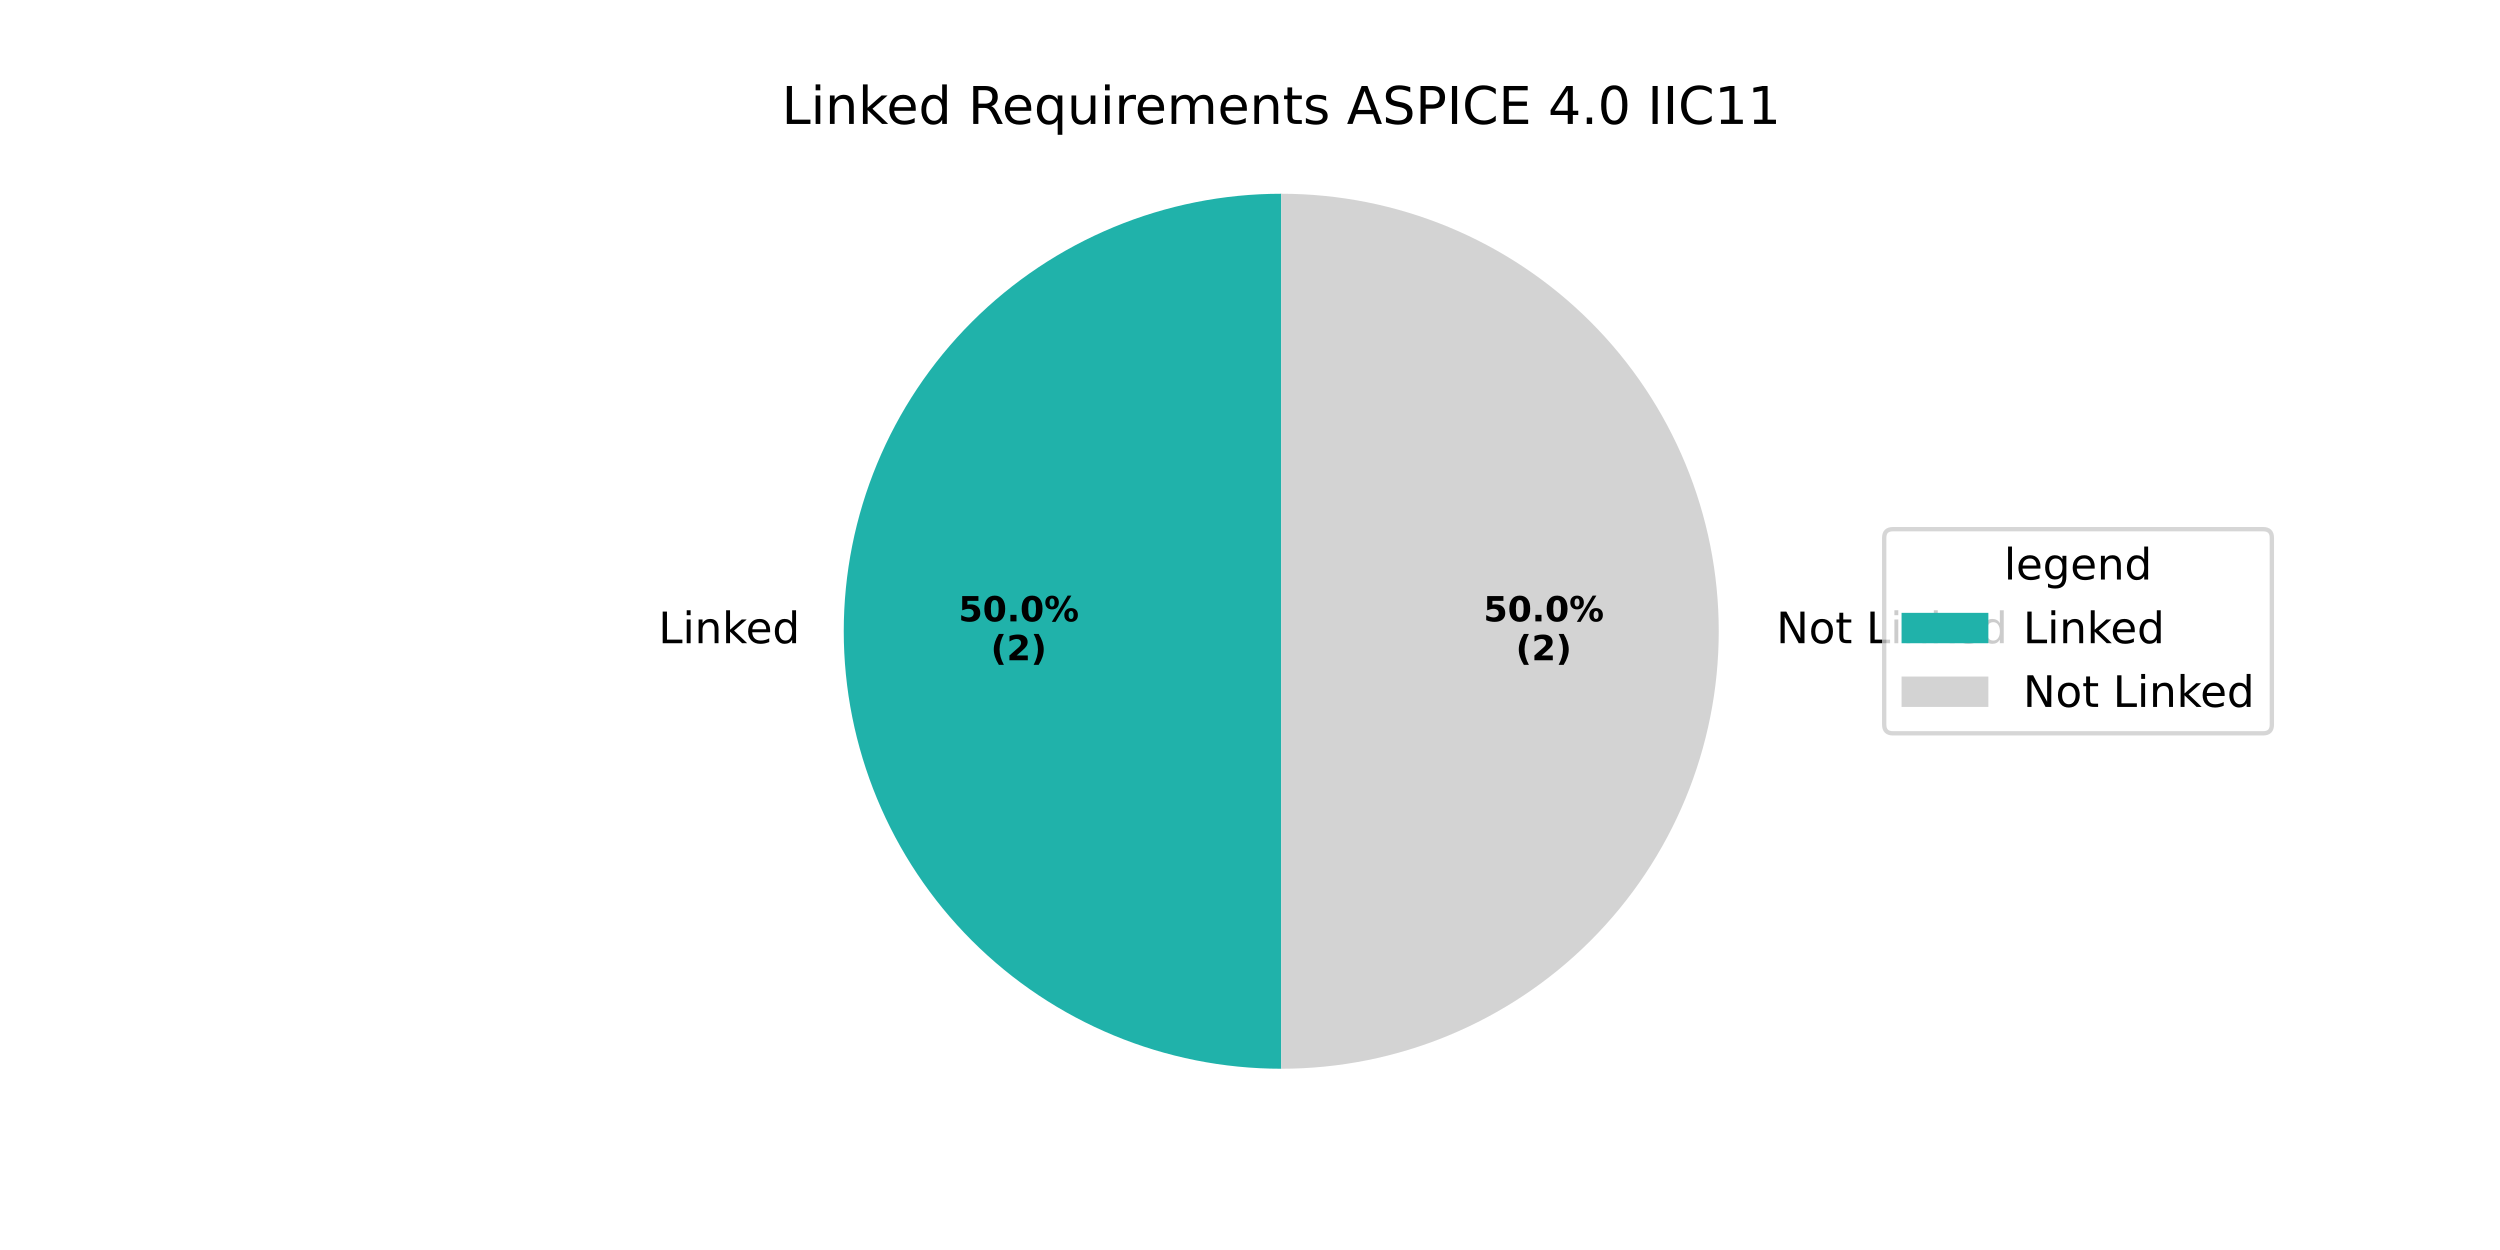
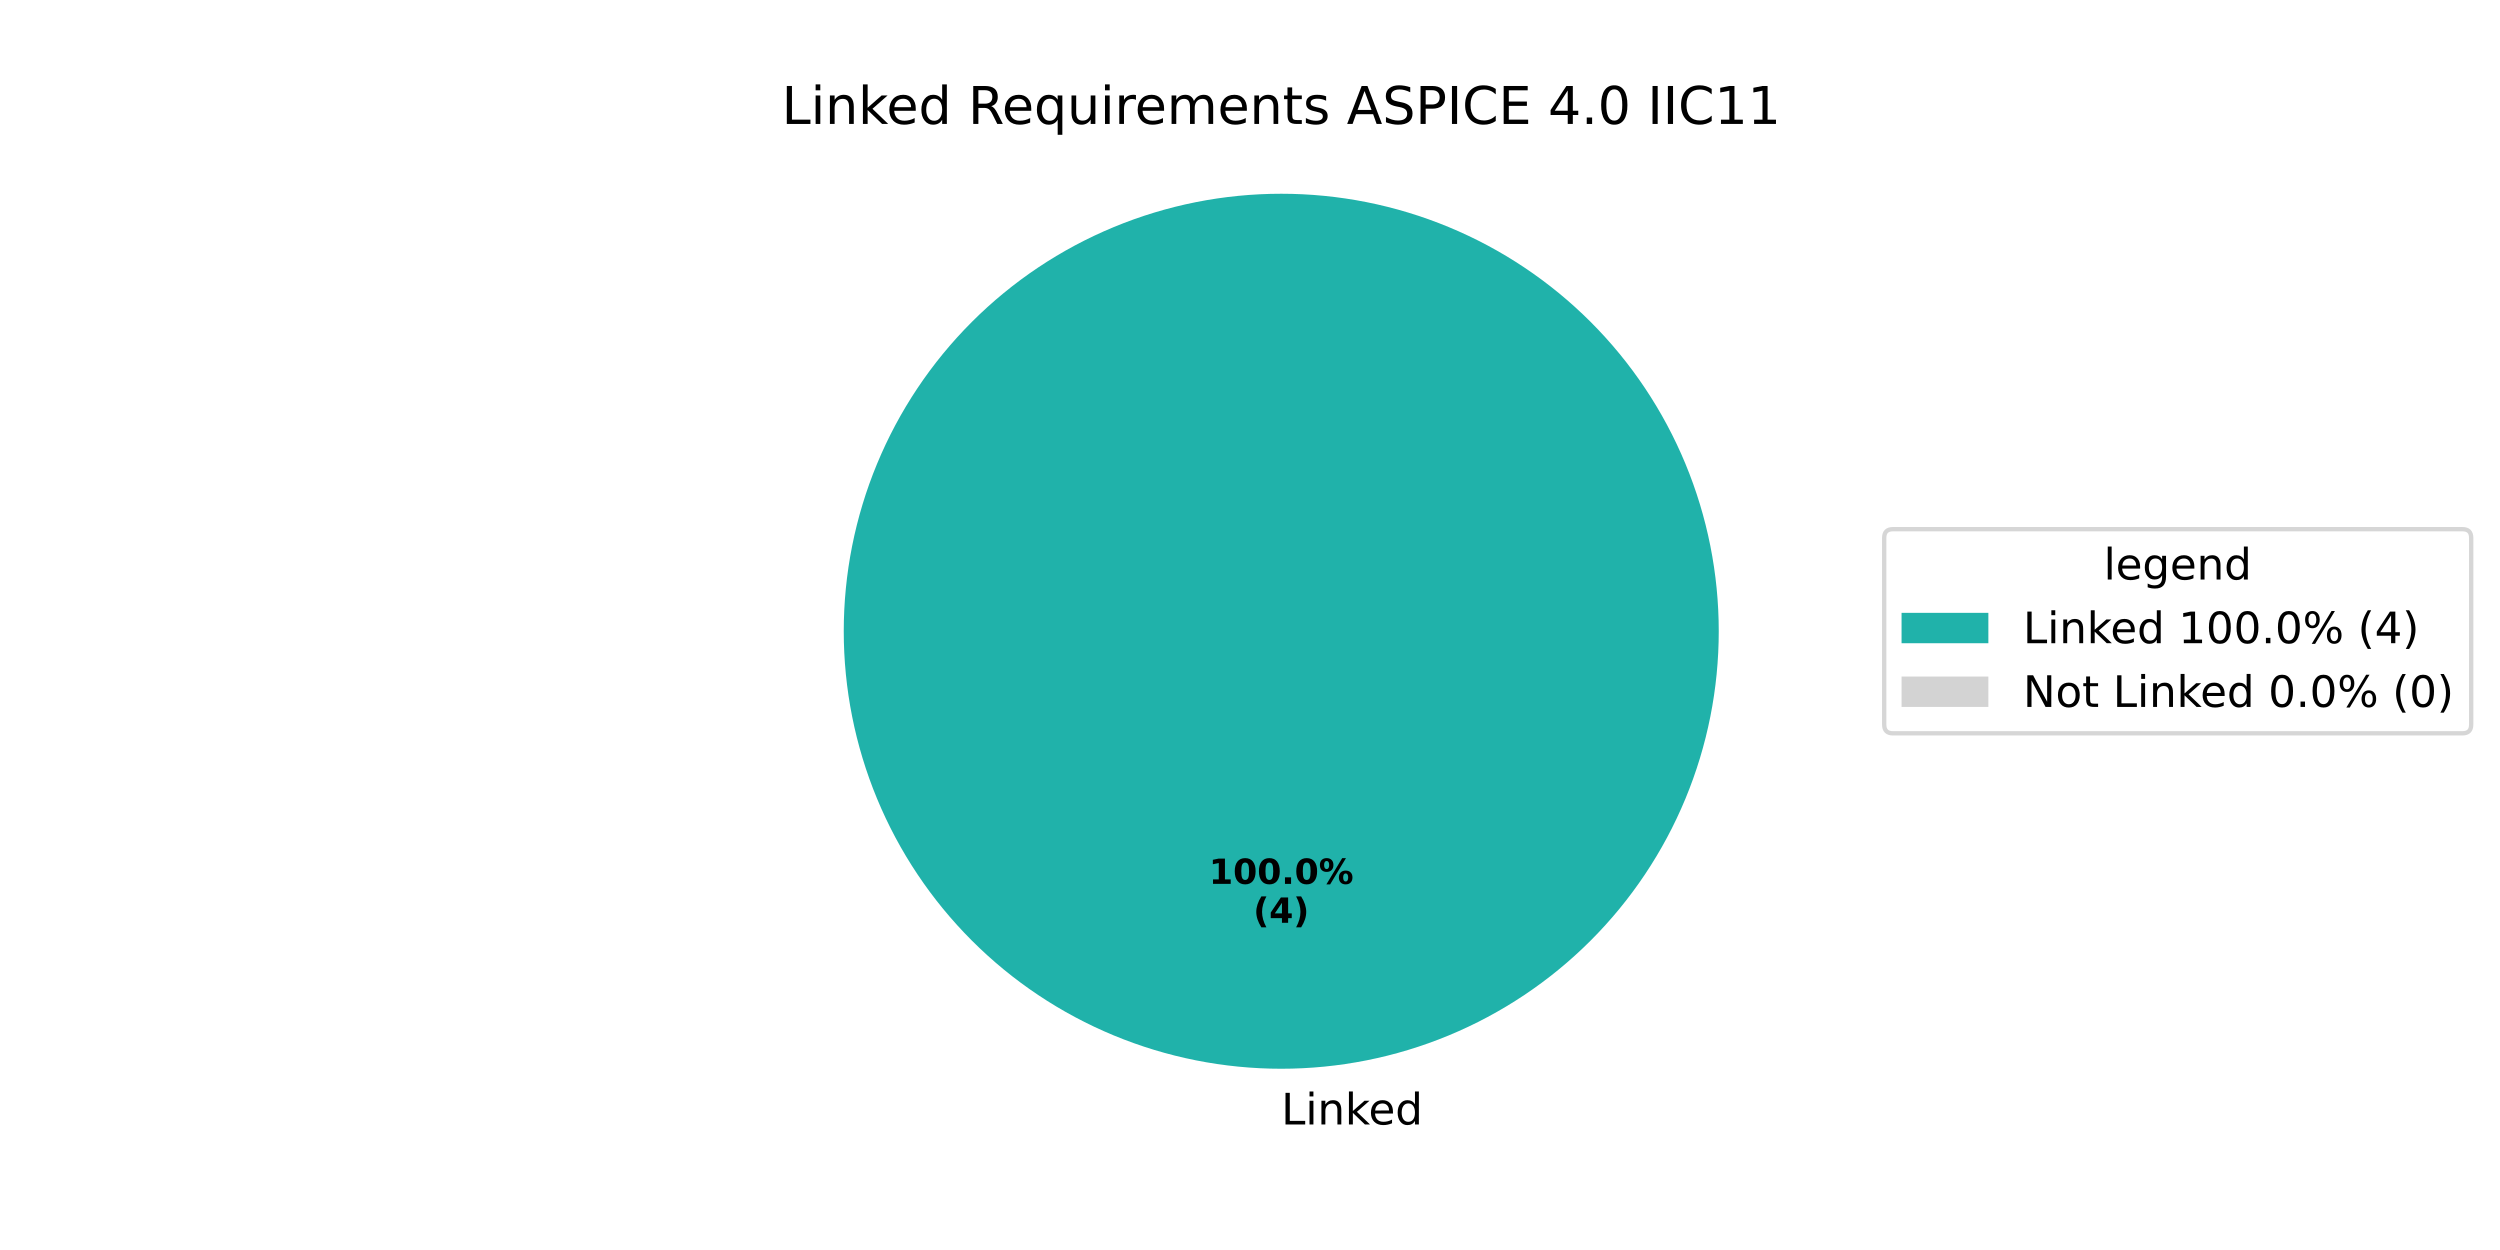
<svg xmlns="http://www.w3.org/2000/svg" xmlns:xlink="http://www.w3.org/1999/xlink" width="576pt" height="288pt" viewBox="0 0 576 288" version="1.1">
  <defs>
    <style type="text/css">*{stroke-linejoin: round; stroke-linecap: butt}</style>
  </defs>
  <g id="figure_1">
    <g id="patch_1">
      <path d="M 0 288  L 576 288  L 576 0  L 0 0  z " style="fill: #ffffff" />
    </g>
    <g id="axes_1">
      <g id="patch_2">
-         <path d="M 295.2 44.64  C 268.476 44.64 242.82 55.267 223.924 74.164  C 205.027 93.06 194.4 118.716 194.4 145.44  C 194.4 172.164 205.027 197.82 223.924 216.716  C 242.82 235.613 268.476 246.24 295.2 246.24  L 295.2 145.44  z " style="fill: #20b2aa" />
+         <path d="M 396 145.44  C 396 132.203 393.393 119.095 388.327 106.866  C 383.262 94.636 375.836 83.524 366.476 74.164  C 357.116 64.804 346.004 57.378 333.774 52.313  C 321.545 47.247 308.437 44.64 295.2 44.64  C 281.963 44.64 268.855 47.247 256.626 52.313  C 244.396 57.378 233.284 64.804 223.924 74.164  C 214.564 83.524 207.138 94.636 202.073 106.866  C 197.007 119.095 194.4 132.203 194.4 145.44  C 194.4 158.677 197.007 171.785 202.073 184.014  C 207.138 196.244 214.564 207.356 223.924 216.716  C 233.284 226.076 244.396 233.502 256.626 238.567  C 268.855 243.633 281.963 246.24 295.2 246.24  C 308.437 246.24 321.545 243.633 333.774 238.567  C 346.004 233.502 357.116 226.076 366.476 216.716  C 375.836 207.356 383.262 196.244 388.327 184.014  C 393.393 171.785 396 158.677 396 145.44  M 295.2 145.44  z " style="fill: #20b2aa" />
      </g>
      <g id="patch_3">
-         <path d="M 295.2 246.24  C 321.924 246.24 347.58 235.613 366.476 216.716  C 385.373 197.82 396 172.164 396 145.44  C 396 118.716 385.373 93.06 366.476 74.164  C 347.58 55.267 321.924 44.64 295.2 44.64  L 295.2 145.44  z " style="fill: #d3d3d3" />
+         <path d="M 295.2 44.64  C 295.2 44.64 295.2 44.64 295.2 44.64  L 295.2 145.44  z " style="fill: #d3d3d3" />
      </g>
      <g id="matplotlib.axis_1" />
      <g id="matplotlib.axis_2" />
      <g id="text_1">
-         <g transform="translate(151.7028 148.1994) scale(0.1 -0.1)">
+         <g transform="translate(295.2 259.0794) scale(0.1 -0.1)">
          <defs>
            <path id="DejaVuSans-4c" d="M 628 4666  L 1259 4666  L 1259 531  L 3531 531  L 3531 0  L 628 0  L 628 4666  z " transform="scale(0.015625)" />
            <path id="DejaVuSans-69" d="M 603 3500  L 1178 3500  L 1178 0  L 603 0  L 603 3500  z M 603 4863  L 1178 4863  L 1178 4134  L 603 4134  L 603 4863  z " transform="scale(0.015625)" />
            <path id="DejaVuSans-6e" d="M 3513 2113  L 3513 0  L 2938 0  L 2938 2094  Q 2938 2591 2744 2837  Q 2550 3084 2163 3084  Q 1697 3084 1428 2787  Q 1159 2491 1159 1978  L 1159 0  L 581 0  L 581 3500  L 1159 3500  L 1159 2956  Q 1366 3272 1645 3428  Q 1925 3584 2291 3584  Q 2894 3584 3203 3211  Q 3513 2838 3513 2113  z " transform="scale(0.015625)" />
            <path id="DejaVuSans-6b" d="M 581 4863  L 1159 4863  L 1159 1991  L 2875 3500  L 3609 3500  L 1753 1863  L 3688 0  L 2938 0  L 1159 1709  L 1159 0  L 581 0  L 581 4863  z " transform="scale(0.015625)" />
            <path id="DejaVuSans-65" d="M 3597 1894  L 3597 1613  L 953 1613  Q 991 1019 1311 708  Q 1631 397 2203 397  Q 2534 397 2845 478  Q 3156 559 3463 722  L 3463 178  Q 3153 47 2828 -22  Q 2503 -91 2169 -91  Q 1331 -91 842 396  Q 353 884 353 1716  Q 353 2575 817 3079  Q 1281 3584 2069 3584  Q 2775 3584 3186 3129  Q 3597 2675 3597 1894  z M 3022 2063  Q 3016 2534 2758 2815  Q 2500 3097 2075 3097  Q 1594 3097 1305 2825  Q 1016 2553 972 2059  L 3022 2063  z " transform="scale(0.015625)" />
            <path id="DejaVuSans-64" d="M 2906 2969  L 2906 4863  L 3481 4863  L 3481 0  L 2906 0  L 2906 525  Q 2725 213 2448 61  Q 2172 -91 1784 -91  Q 1150 -91 751 415  Q 353 922 353 1747  Q 353 2572 751 3078  Q 1150 3584 1784 3584  Q 2172 3584 2448 3432  Q 2725 3281 2906 2969  z M 947 1747  Q 947 1113 1208 752  Q 1469 391 1925 391  Q 2381 391 2643 752  Q 2906 1113 2906 1747  Q 2906 2381 2643 2742  Q 2381 3103 1925 3103  Q 1469 3103 1208 2742  Q 947 2381 947 1747  z " transform="scale(0.015625)" />
          </defs>
          <use xlink:href="#DejaVuSans-4c" />
          <use xlink:href="#DejaVuSans-69" transform="translate(55.71289 0)" />
          <use xlink:href="#DejaVuSans-6e" transform="translate(83.49609 0)" />
          <use xlink:href="#DejaVuSans-6b" transform="translate(146.875 0)" />
          <use xlink:href="#DejaVuSans-65" transform="translate(201.1602 0)" />
          <use xlink:href="#DejaVuSans-64" transform="translate(262.6836 0)" />
        </g>
      </g>
      <g id="text_2">
-         <g transform="translate(220.8431 143.1684) scale(0.08 -0.08)">
-           <defs>
-             <path id="DejaVuSans-Bold-35" d="M 678 4666  L 3669 4666  L 3669 3781  L 1638 3781  L 1638 3059  Q 1775 3097 1914 3117  Q 2053 3138 2203 3138  Q 3056 3138 3531 2711  Q 4006 2284 4006 1522  Q 4006 766 3489 337  Q 2972 -91 2053 -91  Q 1656 -91 1267 -14  Q 878 63 494 219  L 494 1166  Q 875 947 1217 837  Q 1559 728 1863 728  Q 2300 728 2551 942  Q 2803 1156 2803 1522  Q 2803 1891 2551 2103  Q 2300 2316 1863 2316  Q 1603 2316 1309 2248  Q 1016 2181 678 2041  L 678 4666  z " transform="scale(0.015625)" />
+         <g transform="translate(278.54 203.6484) scale(0.08 -0.08)">
+           <defs>
+             <path id="DejaVuSans-Bold-31" d="M 750 831  L 1813 831  L 1813 3847  L 722 3622  L 722 4441  L 1806 4666  L 2950 4666  L 2950 831  L 4013 831  L 4013 0  L 750 0  L 750 831  z " transform="scale(0.015625)" />
            <path id="DejaVuSans-Bold-30" d="M 2944 2338  Q 2944 3213 2780 3570  Q 2616 3928 2228 3928  Q 1841 3928 1675 3570  Q 1509 3213 1509 2338  Q 1509 1453 1675 1090  Q 1841 728 2228 728  Q 2613 728 2778 1090  Q 2944 1453 2944 2338  z M 4147 2328  Q 4147 1169 3647 539  Q 3147 -91 2228 -91  Q 1306 -91 806 539  Q 306 1169 306 2328  Q 306 3491 806 4120  Q 1306 4750 2228 4750  Q 3147 4750 3647 4120  Q 4147 3491 4147 2328  z " transform="scale(0.015625)" />
            <path id="DejaVuSans-Bold-2e" d="M 653 1209  L 1778 1209  L 1778 0  L 653 0  L 653 1209  z " transform="scale(0.015625)" />
            <path id="DejaVuSans-Bold-25" d="M 4959 1925  Q 4738 1925 4616 1733  Q 4494 1541 4494 1184  Q 4494 825 4614 633  Q 4734 441 4959 441  Q 5184 441 5303 633  Q 5422 825 5422 1184  Q 5422 1541 5301 1733  Q 5181 1925 4959 1925  z M 4959 2450  Q 5541 2450 5875 2112  Q 6209 1775 6209 1184  Q 6209 594 5875 251  Q 5541 -91 4959 -91  Q 4378 -91 4042 251  Q 3706 594 3706 1184  Q 3706 1772 4042 2111  Q 4378 2450 4959 2450  z M 2094 -91  L 1403 -91  L 4319 4750  L 5013 4750  L 2094 -91  z M 1453 4750  Q 2034 4750 2367 4411  Q 2700 4072 2700 3481  Q 2700 2891 2367 2550  Q 2034 2209 1453 2209  Q 872 2209 539 2550  Q 206 2891 206 3481  Q 206 4072 539 4411  Q 872 4750 1453 4750  z M 1453 4225  Q 1228 4225 1106 4031  Q 984 3838 984 3481  Q 984 3122 1106 2926  Q 1228 2731 1453 2731  Q 1678 2731 1798 2926  Q 1919 3122 1919 3481  Q 1919 3838 1797 4031  Q 1675 4225 1453 4225  z " transform="scale(0.015625)" />
          </defs>
-           <use xlink:href="#DejaVuSans-Bold-35" />
+           <use xlink:href="#DejaVuSans-Bold-31" />
          <use xlink:href="#DejaVuSans-Bold-30" transform="translate(69.58008 0)" />
-           <use xlink:href="#DejaVuSans-Bold-2e" transform="translate(139.1602 0)" />
-           <use xlink:href="#DejaVuSans-Bold-30" transform="translate(177.1484 0)" />
-           <use xlink:href="#DejaVuSans-Bold-25" transform="translate(246.7285 0)" />
-         </g>
-         <g transform="translate(228.2806 152.1266) scale(0.08 -0.08)">
+           <use xlink:href="#DejaVuSans-Bold-30" transform="translate(139.1602 0)" />
+           <use xlink:href="#DejaVuSans-Bold-2e" transform="translate(208.7402 0)" />
+           <use xlink:href="#DejaVuSans-Bold-30" transform="translate(246.7285 0)" />
+           <use xlink:href="#DejaVuSans-Bold-25" transform="translate(316.3086 0)" />
+         </g>
+         <g transform="translate(288.7606 212.6066) scale(0.08 -0.08)">
          <defs>
            <path id="DejaVuSans-Bold-28" d="M 2413 -844  L 1484 -844  Q 1006 -72 778 623  Q 550 1319 550 2003  Q 550 2688 779 3389  Q 1009 4091 1484 4856  L 2413 4856  Q 2013 4116 1813 3408  Q 1613 2700 1613 2009  Q 1613 1319 1811 609  Q 2009 -100 2413 -844  z " transform="scale(0.015625)" />
-             <path id="DejaVuSans-Bold-32" d="M 1844 884  L 3897 884  L 3897 0  L 506 0  L 506 884  L 2209 2388  Q 2438 2594 2547 2791  Q 2656 2988 2656 3200  Q 2656 3528 2436 3728  Q 2216 3928 1850 3928  Q 1569 3928 1234 3808  Q 900 3688 519 3450  L 519 4475  Q 925 4609 1322 4679  Q 1719 4750 2100 4750  Q 2938 4750 3402 4381  Q 3866 4013 3866 3353  Q 3866 2972 3669 2642  Q 3472 2313 2841 1759  L 1844 884  z " transform="scale(0.015625)" />
+             <path id="DejaVuSans-Bold-34" d="M 2356 3675  L 1038 1722  L 2356 1722  L 2356 3675  z M 2156 4666  L 3494 4666  L 3494 1722  L 4159 1722  L 4159 850  L 3494 850  L 3494 0  L 2356 0  L 2356 850  L 288 850  L 288 1881  L 2156 4666  z " transform="scale(0.015625)" />
            <path id="DejaVuSans-Bold-29" d="M 513 -844  Q 913 -100 1113 609  Q 1313 1319 1313 2009  Q 1313 2700 1113 3408  Q 913 4116 513 4856  L 1441 4856  Q 1916 4091 2145 3389  Q 2375 2688 2375 2003  Q 2375 1319 2147 623  Q 1919 -72 1441 -844  L 513 -844  z " transform="scale(0.015625)" />
          </defs>
          <use xlink:href="#DejaVuSans-Bold-28" />
-           <use xlink:href="#DejaVuSans-Bold-32" transform="translate(45.70312 0)" />
+           <use xlink:href="#DejaVuSans-Bold-34" transform="translate(45.70312 0)" />
          <use xlink:href="#DejaVuSans-Bold-29" transform="translate(115.2832 0)" />
        </g>
      </g>
      <g id="text_3">
-         <g transform="translate(406.08 148.1994) scale(0.1 -0.1)">
+         <g transform="translate(180.1041 28.56) scale(0.12 -0.12)">
          <defs>
            <path id="DejaVuSans-20" transform="scale(0.015625)" />
-             <path id="DejaVuSans-4e" d="M 628 4666  L 1478 4666  L 3547 763  L 3547 4666  L 4159 4666  L 4159 0  L 3309 0  L 1241 3903  L 1241 0  L 628 0  L 628 4666  z " transform="scale(0.015625)" />
-             <path id="DejaVuSans-6f" d="M 1959 3097  Q 1497 3097 1228 2736  Q 959 2375 959 1747  Q 959 1119 1226 758  Q 1494 397 1959 397  Q 2419 397 2687 759  Q 2956 1122 2956 1747  Q 2956 2369 2687 2733  Q 2419 3097 1959 3097  z M 1959 3584  Q 2709 3584 3137 3096  Q 3566 2609 3566 1747  Q 3566 888 3137 398  Q 2709 -91 1959 -91  Q 1206 -91 779 398  Q 353 888 353 1747  Q 353 2609 779 3096  Q 1206 3584 1959 3584  z " transform="scale(0.015625)" />
-             <path id="DejaVuSans-74" d="M 1172 4494  L 1172 3500  L 2356 3500  L 2356 3053  L 1172 3053  L 1172 1153  Q 1172 725 1289 603  Q 1406 481 1766 481  L 2356 481  L 2356 0  L 1766 0  Q 1100 0 847 248  Q 594 497 594 1153  L 594 3053  L 172 3053  L 172 3500  L 594 3500  L 594 4494  L 1172 4494  z " transform="scale(0.015625)" />
-           </defs>
-           <use xlink:href="#DejaVuSans-20" />
-           <use xlink:href="#DejaVuSans-4e" transform="translate(31.78711 0)" />
-           <use xlink:href="#DejaVuSans-6f" transform="translate(106.5918 0)" />
-           <use xlink:href="#DejaVuSans-74" transform="translate(167.7734 0)" />
-           <use xlink:href="#DejaVuSans-20" transform="translate(206.9824 0)" />
-           <use xlink:href="#DejaVuSans-4c" transform="translate(238.7695 0)" />
-           <use xlink:href="#DejaVuSans-69" transform="translate(294.4824 0)" />
-           <use xlink:href="#DejaVuSans-6e" transform="translate(322.2656 0)" />
-           <use xlink:href="#DejaVuSans-6b" transform="translate(385.6445 0)" />
-           <use xlink:href="#DejaVuSans-65" transform="translate(439.9297 0)" />
-           <use xlink:href="#DejaVuSans-64" transform="translate(501.4531 0)" />
-         </g>
-       </g>
-       <g id="text_4">
-         <g transform="translate(341.8031 143.1684) scale(0.08 -0.08)">
-           <use xlink:href="#DejaVuSans-Bold-35" />
-           <use xlink:href="#DejaVuSans-Bold-30" transform="translate(69.58008 0)" />
-           <use xlink:href="#DejaVuSans-Bold-2e" transform="translate(139.1602 0)" />
-           <use xlink:href="#DejaVuSans-Bold-30" transform="translate(177.1484 0)" />
-           <use xlink:href="#DejaVuSans-Bold-25" transform="translate(246.7285 0)" />
-         </g>
-         <g transform="translate(349.2406 152.1266) scale(0.08 -0.08)">
-           <use xlink:href="#DejaVuSans-Bold-28" />
-           <use xlink:href="#DejaVuSans-Bold-32" transform="translate(45.70312 0)" />
-           <use xlink:href="#DejaVuSans-Bold-29" transform="translate(115.2832 0)" />
-         </g>
-       </g>
-       <g id="text_5">
-         <g transform="translate(180.1041 28.56) scale(0.12 -0.12)">
-           <defs>
            <path id="DejaVuSans-52" d="M 2841 2188  Q 3044 2119 3236 1894  Q 3428 1669 3622 1275  L 4263 0  L 3584 0  L 2988 1197  Q 2756 1666 2539 1819  Q 2322 1972 1947 1972  L 1259 1972  L 1259 0  L 628 0  L 628 4666  L 2053 4666  Q 2853 4666 3247 4331  Q 3641 3997 3641 3322  Q 3641 2881 3436 2590  Q 3231 2300 2841 2188  z M 1259 4147  L 1259 2491  L 2053 2491  Q 2509 2491 2742 2702  Q 2975 2913 2975 3322  Q 2975 3731 2742 3939  Q 2509 4147 2053 4147  L 1259 4147  z " transform="scale(0.015625)" />
            <path id="DejaVuSans-71" d="M 947 1747  Q 947 1113 1208 752  Q 1469 391 1925 391  Q 2381 391 2643 752  Q 2906 1113 2906 1747  Q 2906 2381 2643 2742  Q 2381 3103 1925 3103  Q 1469 3103 1208 2742  Q 947 2381 947 1747  z M 2906 525  Q 2725 213 2448 61  Q 2172 -91 1784 -91  Q 1150 -91 751 415  Q 353 922 353 1747  Q 353 2572 751 3078  Q 1150 3584 1784 3584  Q 2172 3584 2448 3432  Q 2725 3281 2906 2969  L 2906 3500  L 3481 3500  L 3481 -1331  L 2906 -1331  L 2906 525  z " transform="scale(0.015625)" />
            <path id="DejaVuSans-75" d="M 544 1381  L 544 3500  L 1119 3500  L 1119 1403  Q 1119 906 1312 657  Q 1506 409 1894 409  Q 2359 409 2629 706  Q 2900 1003 2900 1516  L 2900 3500  L 3475 3500  L 3475 0  L 2900 0  L 2900 538  Q 2691 219 2414 64  Q 2138 -91 1772 -91  Q 1169 -91 856 284  Q 544 659 544 1381  z M 1991 3584  L 1991 3584  z " transform="scale(0.015625)" />
            <path id="DejaVuSans-72" d="M 2631 2963  Q 2534 3019 2420 3045  Q 2306 3072 2169 3072  Q 1681 3072 1420 2755  Q 1159 2438 1159 1844  L 1159 0  L 581 0  L 581 3500  L 1159 3500  L 1159 2956  Q 1341 3275 1631 3429  Q 1922 3584 2338 3584  Q 2397 3584 2469 3576  Q 2541 3569 2628 3553  L 2631 2963  z " transform="scale(0.015625)" />
            <path id="DejaVuSans-6d" d="M 3328 2828  Q 3544 3216 3844 3400  Q 4144 3584 4550 3584  Q 5097 3584 5394 3201  Q 5691 2819 5691 2113  L 5691 0  L 5113 0  L 5113 2094  Q 5113 2597 4934 2840  Q 4756 3084 4391 3084  Q 3944 3084 3684 2787  Q 3425 2491 3425 1978  L 3425 0  L 2847 0  L 2847 2094  Q 2847 2600 2669 2842  Q 2491 3084 2119 3084  Q 1678 3084 1418 2786  Q 1159 2488 1159 1978  L 1159 0  L 581 0  L 581 3500  L 1159 3500  L 1159 2956  Q 1356 3278 1631 3431  Q 1906 3584 2284 3584  Q 2666 3584 2933 3390  Q 3200 3197 3328 2828  z " transform="scale(0.015625)" />
+             <path id="DejaVuSans-74" d="M 1172 4494  L 1172 3500  L 2356 3500  L 2356 3053  L 1172 3053  L 1172 1153  Q 1172 725 1289 603  Q 1406 481 1766 481  L 2356 481  L 2356 0  L 1766 0  Q 1100 0 847 248  Q 594 497 594 1153  L 594 3053  L 172 3053  L 172 3500  L 594 3500  L 594 4494  L 1172 4494  z " transform="scale(0.015625)" />
            <path id="DejaVuSans-73" d="M 2834 3397  L 2834 2853  Q 2591 2978 2328 3040  Q 2066 3103 1784 3103  Q 1356 3103 1142 2972  Q 928 2841 928 2578  Q 928 2378 1081 2264  Q 1234 2150 1697 2047  L 1894 2003  Q 2506 1872 2764 1633  Q 3022 1394 3022 966  Q 3022 478 2636 193  Q 2250 -91 1575 -91  Q 1294 -91 989 -36  Q 684 19 347 128  L 347 722  Q 666 556 975 473  Q 1284 391 1588 391  Q 1994 391 2212 530  Q 2431 669 2431 922  Q 2431 1156 2273 1281  Q 2116 1406 1581 1522  L 1381 1569  Q 847 1681 609 1914  Q 372 2147 372 2553  Q 372 3047 722 3315  Q 1072 3584 1716 3584  Q 2034 3584 2315 3537  Q 2597 3491 2834 3397  z " transform="scale(0.015625)" />
            <path id="DejaVuSans-41" d="M 2188 4044  L 1331 1722  L 3047 1722  L 2188 4044  z M 1831 4666  L 2547 4666  L 4325 0  L 3669 0  L 3244 1197  L 1141 1197  L 716 0  L 50 0  L 1831 4666  z " transform="scale(0.015625)" />
            <path id="DejaVuSans-53" d="M 3425 4513  L 3425 3897  Q 3066 4069 2747 4153  Q 2428 4238 2131 4238  Q 1616 4238 1336 4038  Q 1056 3838 1056 3469  Q 1056 3159 1242 3001  Q 1428 2844 1947 2747  L 2328 2669  Q 3034 2534 3370 2195  Q 3706 1856 3706 1288  Q 3706 609 3251 259  Q 2797 -91 1919 -91  Q 1588 -91 1214 -16  Q 841 59 441 206  L 441 856  Q 825 641 1194 531  Q 1563 422 1919 422  Q 2459 422 2753 634  Q 3047 847 3047 1241  Q 3047 1584 2836 1778  Q 2625 1972 2144 2069  L 1759 2144  Q 1053 2284 737 2584  Q 422 2884 422 3419  Q 422 4038 858 4394  Q 1294 4750 2059 4750  Q 2388 4750 2728 4690  Q 3069 4631 3425 4513  z " transform="scale(0.015625)" />
            <path id="DejaVuSans-50" d="M 1259 4147  L 1259 2394  L 2053 2394  Q 2494 2394 2734 2622  Q 2975 2850 2975 3272  Q 2975 3691 2734 3919  Q 2494 4147 2053 4147  L 1259 4147  z M 628 4666  L 2053 4666  Q 2838 4666 3239 4311  Q 3641 3956 3641 3272  Q 3641 2581 3239 2228  Q 2838 1875 2053 1875  L 1259 1875  L 1259 0  L 628 0  L 628 4666  z " transform="scale(0.015625)" />
            <path id="DejaVuSans-49" d="M 628 4666  L 1259 4666  L 1259 0  L 628 0  L 628 4666  z " transform="scale(0.015625)" />
            <path id="DejaVuSans-43" d="M 4122 4306  L 4122 3641  Q 3803 3938 3442 4084  Q 3081 4231 2675 4231  Q 1875 4231 1450 3742  Q 1025 3253 1025 2328  Q 1025 1406 1450 917  Q 1875 428 2675 428  Q 3081 428 3442 575  Q 3803 722 4122 1019  L 4122 359  Q 3791 134 3420 21  Q 3050 -91 2638 -91  Q 1578 -91 968 557  Q 359 1206 359 2328  Q 359 3453 968 4101  Q 1578 4750 2638 4750  Q 3056 4750 3426 4639  Q 3797 4528 4122 4306  z " transform="scale(0.015625)" />
            <path id="DejaVuSans-45" d="M 628 4666  L 3578 4666  L 3578 4134  L 1259 4134  L 1259 2753  L 3481 2753  L 3481 2222  L 1259 2222  L 1259 531  L 3634 531  L 3634 0  L 628 0  L 628 4666  z " transform="scale(0.015625)" />
            <path id="DejaVuSans-34" d="M 2419 4116  L 825 1625  L 2419 1625  L 2419 4116  z M 2253 4666  L 3047 4666  L 3047 1625  L 3713 1625  L 3713 1100  L 3047 1100  L 3047 0  L 2419 0  L 2419 1100  L 313 1100  L 313 1709  L 2253 4666  z " transform="scale(0.015625)" />
            <path id="DejaVuSans-2e" d="M 684 794  L 1344 794  L 1344 0  L 684 0  L 684 794  z " transform="scale(0.015625)" />
            <path id="DejaVuSans-30" d="M 2034 4250  Q 1547 4250 1301 3770  Q 1056 3291 1056 2328  Q 1056 1369 1301 889  Q 1547 409 2034 409  Q 2525 409 2770 889  Q 3016 1369 3016 2328  Q 3016 3291 2770 3770  Q 2525 4250 2034 4250  z M 2034 4750  Q 2819 4750 3233 4129  Q 3647 3509 3647 2328  Q 3647 1150 3233 529  Q 2819 -91 2034 -91  Q 1250 -91 836 529  Q 422 1150 422 2328  Q 422 3509 836 4129  Q 1250 4750 2034 4750  z " transform="scale(0.015625)" />
            <path id="DejaVuSans-31" d="M 794 531  L 1825 531  L 1825 4091  L 703 3866  L 703 4441  L 1819 4666  L 2450 4666  L 2450 531  L 3481 531  L 3481 0  L 794 0  L 794 531  z " transform="scale(0.015625)" />
          </defs>
          <use xlink:href="#DejaVuSans-4c" />
          <use xlink:href="#DejaVuSans-69" transform="translate(55.71289 0)" />
          <use xlink:href="#DejaVuSans-6e" transform="translate(83.49609 0)" />
          <use xlink:href="#DejaVuSans-6b" transform="translate(146.875 0)" />
          <use xlink:href="#DejaVuSans-65" transform="translate(201.1602 0)" />
          <use xlink:href="#DejaVuSans-64" transform="translate(262.6836 0)" />
          <use xlink:href="#DejaVuSans-20" transform="translate(326.1602 0)" />
          <use xlink:href="#DejaVuSans-52" transform="translate(357.9473 0)" />
          <use xlink:href="#DejaVuSans-65" transform="translate(422.9297 0)" />
          <use xlink:href="#DejaVuSans-71" transform="translate(484.4531 0)" />
          <use xlink:href="#DejaVuSans-75" transform="translate(547.9297 0)" />
          <use xlink:href="#DejaVuSans-69" transform="translate(611.3086 0)" />
          <use xlink:href="#DejaVuSans-72" transform="translate(639.0918 0)" />
          <use xlink:href="#DejaVuSans-65" transform="translate(677.9551 0)" />
          <use xlink:href="#DejaVuSans-6d" transform="translate(739.4785 0)" />
          <use xlink:href="#DejaVuSans-65" transform="translate(836.8906 0)" />
          <use xlink:href="#DejaVuSans-6e" transform="translate(898.4141 0)" />
          <use xlink:href="#DejaVuSans-74" transform="translate(961.793 0)" />
          <use xlink:href="#DejaVuSans-73" transform="translate(1001.002 0)" />
          <use xlink:href="#DejaVuSans-20" transform="translate(1053.102 0)" />
          <use xlink:href="#DejaVuSans-41" transform="translate(1084.889 0)" />
          <use xlink:href="#DejaVuSans-53" transform="translate(1153.297 0)" />
          <use xlink:href="#DejaVuSans-50" transform="translate(1216.773 0)" />
          <use xlink:href="#DejaVuSans-49" transform="translate(1277.076 0)" />
          <use xlink:href="#DejaVuSans-43" transform="translate(1306.568 0)" />
          <use xlink:href="#DejaVuSans-45" transform="translate(1376.393 0)" />
          <use xlink:href="#DejaVuSans-20" transform="translate(1439.576 0)" />
          <use xlink:href="#DejaVuSans-34" transform="translate(1471.363 0)" />
          <use xlink:href="#DejaVuSans-2e" transform="translate(1534.986 0)" />
          <use xlink:href="#DejaVuSans-30" transform="translate(1566.773 0)" />
          <use xlink:href="#DejaVuSans-20" transform="translate(1630.396 0)" />
          <use xlink:href="#DejaVuSans-49" transform="translate(1662.184 0)" />
          <use xlink:href="#DejaVuSans-49" transform="translate(1691.676 0)" />
          <use xlink:href="#DejaVuSans-43" transform="translate(1721.168 0)" />
          <use xlink:href="#DejaVuSans-31" transform="translate(1790.992 0)" />
          <use xlink:href="#DejaVuSans-31" transform="translate(1854.615 0)" />
        </g>
      </g>
      <g id="legend_1">
        <g id="patch_4">
-           <path d="M 436.12 168.957  L 521.436 168.957  Q 523.436 168.957 523.436 166.957  L 523.436 123.923  Q 523.436 121.923 521.436 121.923  L 436.12 121.923  Q 434.12 121.923 434.12 123.923  L 434.12 166.957  Q 434.12 168.957 436.12 168.957  z " style="fill: #ffffff; opacity: 0.8; stroke: #cccccc; stroke-linejoin: miter" />
-         </g>
-         <g id="text_6">
-           <g transform="translate(461.7184 133.5213) scale(0.1 -0.1)">
+           <path d="M 436.12 168.957  L 567.362 168.957  Q 569.362 168.957 569.362 166.957  L 569.362 123.923  Q 569.362 121.923 567.362 121.923  L 436.12 121.923  Q 434.12 121.923 434.12 123.923  L 434.12 166.957  Q 434.12 168.957 436.12 168.957  z " style="fill: #ffffff; opacity: 0.8; stroke: #cccccc; stroke-linejoin: miter" />
+         </g>
+         <g id="text_4">
+           <g transform="translate(484.6817 133.5213) scale(0.1 -0.1)">
            <defs>
              <path id="DejaVuSans-6c" d="M 603 4863  L 1178 4863  L 1178 0  L 603 0  L 603 4863  z " transform="scale(0.015625)" />
              <path id="DejaVuSans-67" d="M 2906 1791  Q 2906 2416 2648 2759  Q 2391 3103 1925 3103  Q 1463 3103 1205 2759  Q 947 2416 947 1791  Q 947 1169 1205 825  Q 1463 481 1925 481  Q 2391 481 2648 825  Q 2906 1169 2906 1791  z M 3481 434  Q 3481 -459 3084 -895  Q 2688 -1331 1869 -1331  Q 1566 -1331 1297 -1286  Q 1028 -1241 775 -1147  L 775 -588  Q 1028 -725 1275 -790  Q 1522 -856 1778 -856  Q 2344 -856 2625 -561  Q 2906 -266 2906 331  L 2906 616  Q 2728 306 2450 153  Q 2172 0 1784 0  Q 1141 0 747 490  Q 353 981 353 1791  Q 353 2603 747 3093  Q 1141 3584 1784 3584  Q 2172 3584 2450 3431  Q 2728 3278 2906 2969  L 2906 3500  L 3481 3500  L 3481 434  z " transform="scale(0.015625)" />
            </defs>
            <use xlink:href="#DejaVuSans-6c" />
            <use xlink:href="#DejaVuSans-65" transform="translate(27.7832 0)" />
            <use xlink:href="#DejaVuSans-67" transform="translate(89.30664 0)" />
            <use xlink:href="#DejaVuSans-65" transform="translate(152.7832 0)" />
            <use xlink:href="#DejaVuSans-6e" transform="translate(214.3066 0)" />
            <use xlink:href="#DejaVuSans-64" transform="translate(277.6855 0)" />
          </g>
        </g>
        <g id="patch_5">
          <path d="M 438.12 148.199  L 458.12 148.199  L 458.12 141.199  L 438.12 141.199  z " style="fill: #20b2aa" />
        </g>
-         <g id="text_7">
+         <g id="text_5">
          <g transform="translate(466.12 148.1994) scale(0.1 -0.1)">
+             <defs>
+               <path id="DejaVuSans-25" d="M 4653 2053  Q 4381 2053 4226 1822  Q 4072 1591 4072 1178  Q 4072 772 4226 539  Q 4381 306 4653 306  Q 4919 306 5073 539  Q 5228 772 5228 1178  Q 5228 1588 5073 1820  Q 4919 2053 4653 2053  z M 4653 2450  Q 5147 2450 5437 2106  Q 5728 1763 5728 1178  Q 5728 594 5436 251  Q 5144 -91 4653 -91  Q 4153 -91 3862 251  Q 3572 594 3572 1178  Q 3572 1766 3864 2108  Q 4156 2450 4653 2450  z M 1428 4353  Q 1159 4353 1004 4120  Q 850 3888 850 3481  Q 850 3069 1003 2837  Q 1156 2606 1428 2606  Q 1700 2606 1854 2837  Q 2009 3069 2009 3481  Q 2009 3884 1853 4118  Q 1697 4353 1428 4353  z M 4250 4750  L 4750 4750  L 1831 -91  L 1331 -91  L 4250 4750  z M 1428 4750  Q 1922 4750 2215 4408  Q 2509 4066 2509 3481  Q 2509 2891 2217 2550  Q 1925 2209 1428 2209  Q 931 2209 642 2551  Q 353 2894 353 3481  Q 353 4063 643 4406  Q 934 4750 1428 4750  z " transform="scale(0.015625)" />
+               <path id="DejaVuSans-28" d="M 1984 4856  Q 1566 4138 1362 3434  Q 1159 2731 1159 2009  Q 1159 1288 1364 580  Q 1569 -128 1984 -844  L 1484 -844  Q 1016 -109 783 600  Q 550 1309 550 2009  Q 550 2706 781 3412  Q 1013 4119 1484 4856  L 1984 4856  z " transform="scale(0.015625)" />
+               <path id="DejaVuSans-29" d="M 513 4856  L 1013 4856  Q 1481 4119 1714 3412  Q 1947 2706 1947 2009  Q 1947 1309 1714 600  Q 1481 -109 1013 -844  L 513 -844  Q 928 -128 1133 580  Q 1338 1288 1338 2009  Q 1338 2731 1133 3434  Q 928 4138 513 4856  z " transform="scale(0.015625)" />
+             </defs>
            <use xlink:href="#DejaVuSans-4c" />
            <use xlink:href="#DejaVuSans-69" transform="translate(55.71289 0)" />
            <use xlink:href="#DejaVuSans-6e" transform="translate(83.49609 0)" />
            <use xlink:href="#DejaVuSans-6b" transform="translate(146.875 0)" />
            <use xlink:href="#DejaVuSans-65" transform="translate(201.1602 0)" />
            <use xlink:href="#DejaVuSans-64" transform="translate(262.6836 0)" />
+             <use xlink:href="#DejaVuSans-20" transform="translate(326.1602 0)" />
+             <use xlink:href="#DejaVuSans-31" transform="translate(357.9473 0)" />
+             <use xlink:href="#DejaVuSans-30" transform="translate(421.5703 0)" />
+             <use xlink:href="#DejaVuSans-30" transform="translate(485.1934 0)" />
+             <use xlink:href="#DejaVuSans-2e" transform="translate(548.8164 0)" />
+             <use xlink:href="#DejaVuSans-30" transform="translate(580.6035 0)" />
+             <use xlink:href="#DejaVuSans-25" transform="translate(644.2266 0)" />
+             <use xlink:href="#DejaVuSans-20" transform="translate(739.2461 0)" />
+             <use xlink:href="#DejaVuSans-28" transform="translate(771.0332 0)" />
+             <use xlink:href="#DejaVuSans-34" transform="translate(810.0469 0)" />
+             <use xlink:href="#DejaVuSans-29" transform="translate(873.6699 0)" />
          </g>
        </g>
        <g id="patch_6">
          <path d="M 438.12 162.877  L 458.12 162.877  L 458.12 155.877  L 438.12 155.877  z " style="fill: #d3d3d3" />
        </g>
-         <g id="text_8">
+         <g id="text_6">
          <g transform="translate(466.12 162.8775) scale(0.1 -0.1)">
+             <defs>
+               <path id="DejaVuSans-4e" d="M 628 4666  L 1478 4666  L 3547 763  L 3547 4666  L 4159 4666  L 4159 0  L 3309 0  L 1241 3903  L 1241 0  L 628 0  L 628 4666  z " transform="scale(0.015625)" />
+               <path id="DejaVuSans-6f" d="M 1959 3097  Q 1497 3097 1228 2736  Q 959 2375 959 1747  Q 959 1119 1226 758  Q 1494 397 1959 397  Q 2419 397 2687 759  Q 2956 1122 2956 1747  Q 2956 2369 2687 2733  Q 2419 3097 1959 3097  z M 1959 3584  Q 2709 3584 3137 3096  Q 3566 2609 3566 1747  Q 3566 888 3137 398  Q 2709 -91 1959 -91  Q 1206 -91 779 398  Q 353 888 353 1747  Q 353 2609 779 3096  Q 1206 3584 1959 3584  z " transform="scale(0.015625)" />
+             </defs>
            <use xlink:href="#DejaVuSans-4e" />
            <use xlink:href="#DejaVuSans-6f" transform="translate(74.80469 0)" />
            <use xlink:href="#DejaVuSans-74" transform="translate(135.9863 0)" />
            <use xlink:href="#DejaVuSans-20" transform="translate(175.1953 0)" />
            <use xlink:href="#DejaVuSans-4c" transform="translate(206.9824 0)" />
            <use xlink:href="#DejaVuSans-69" transform="translate(262.6953 0)" />
            <use xlink:href="#DejaVuSans-6e" transform="translate(290.4785 0)" />
            <use xlink:href="#DejaVuSans-6b" transform="translate(353.8574 0)" />
            <use xlink:href="#DejaVuSans-65" transform="translate(408.1426 0)" />
            <use xlink:href="#DejaVuSans-64" transform="translate(469.666 0)" />
+             <use xlink:href="#DejaVuSans-20" transform="translate(533.1426 0)" />
+             <use xlink:href="#DejaVuSans-30" transform="translate(564.9297 0)" />
+             <use xlink:href="#DejaVuSans-2e" transform="translate(628.5527 0)" />
+             <use xlink:href="#DejaVuSans-30" transform="translate(660.3398 0)" />
+             <use xlink:href="#DejaVuSans-25" transform="translate(723.9629 0)" />
+             <use xlink:href="#DejaVuSans-20" transform="translate(818.9824 0)" />
+             <use xlink:href="#DejaVuSans-28" transform="translate(850.7695 0)" />
+             <use xlink:href="#DejaVuSans-30" transform="translate(889.7832 0)" />
+             <use xlink:href="#DejaVuSans-29" transform="translate(953.4062 0)" />
          </g>
        </g>
      </g>
    </g>
  </g>
</svg>
